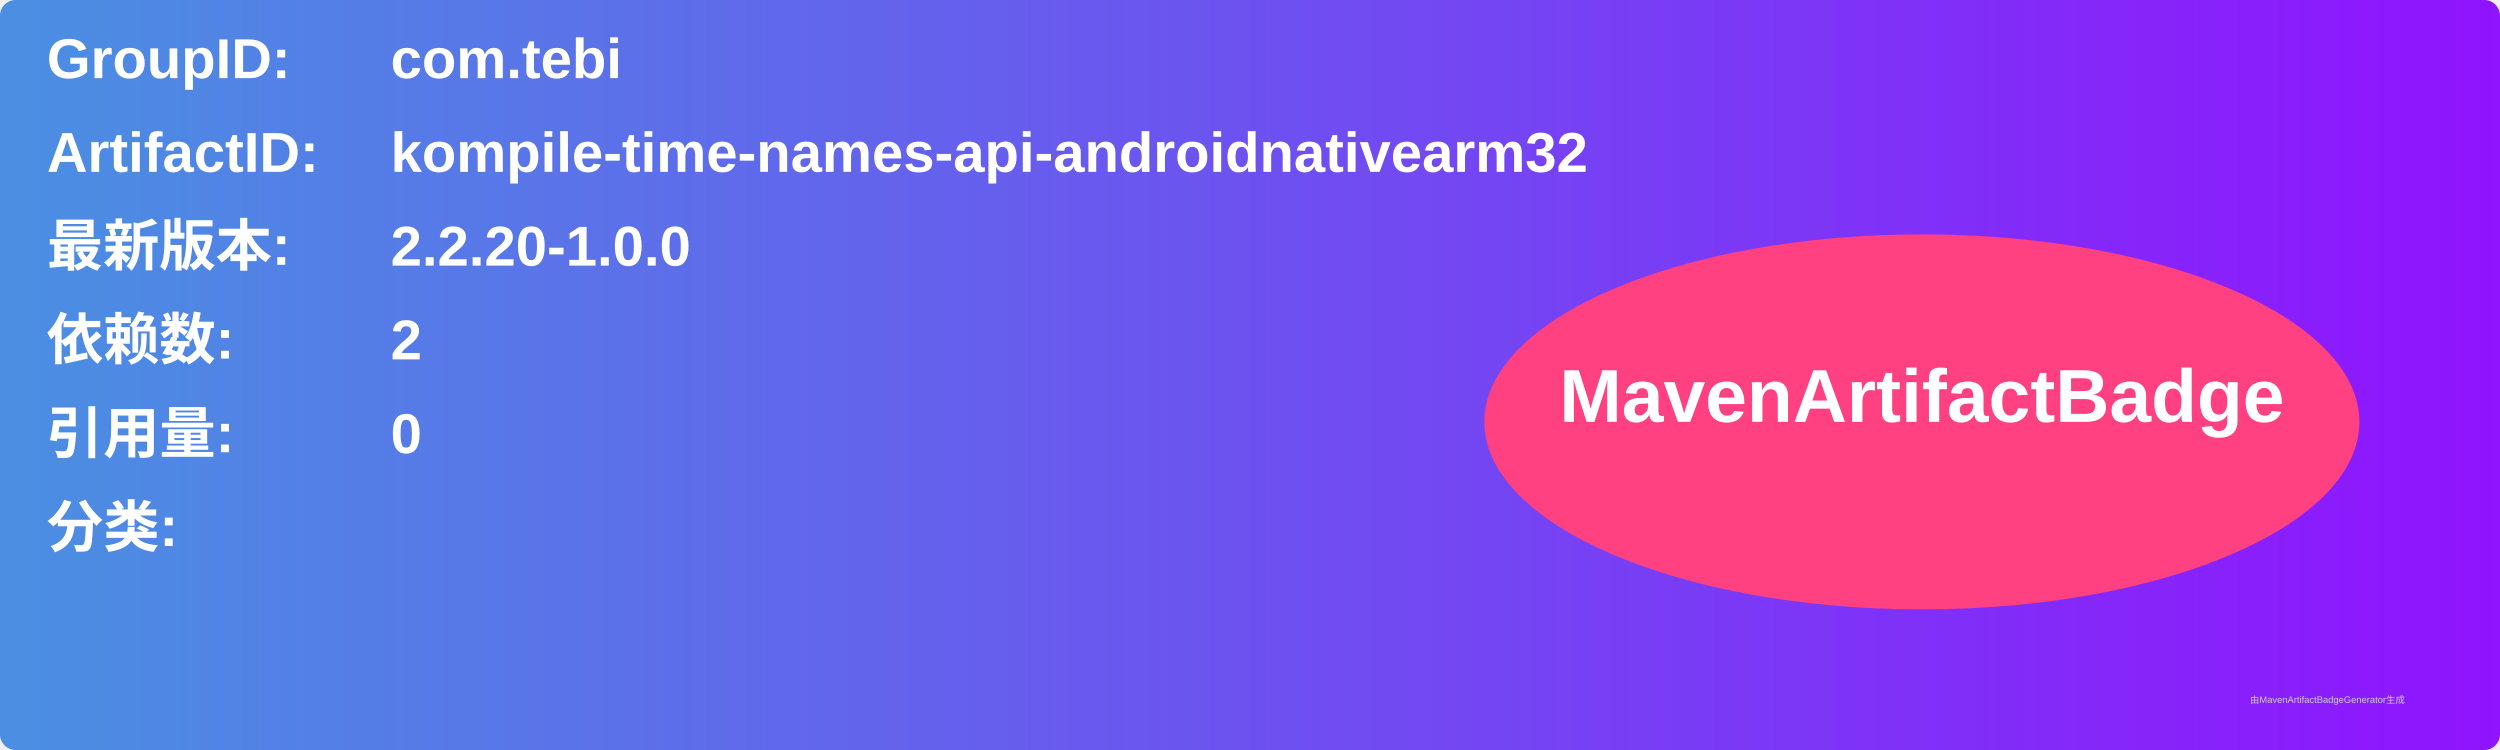
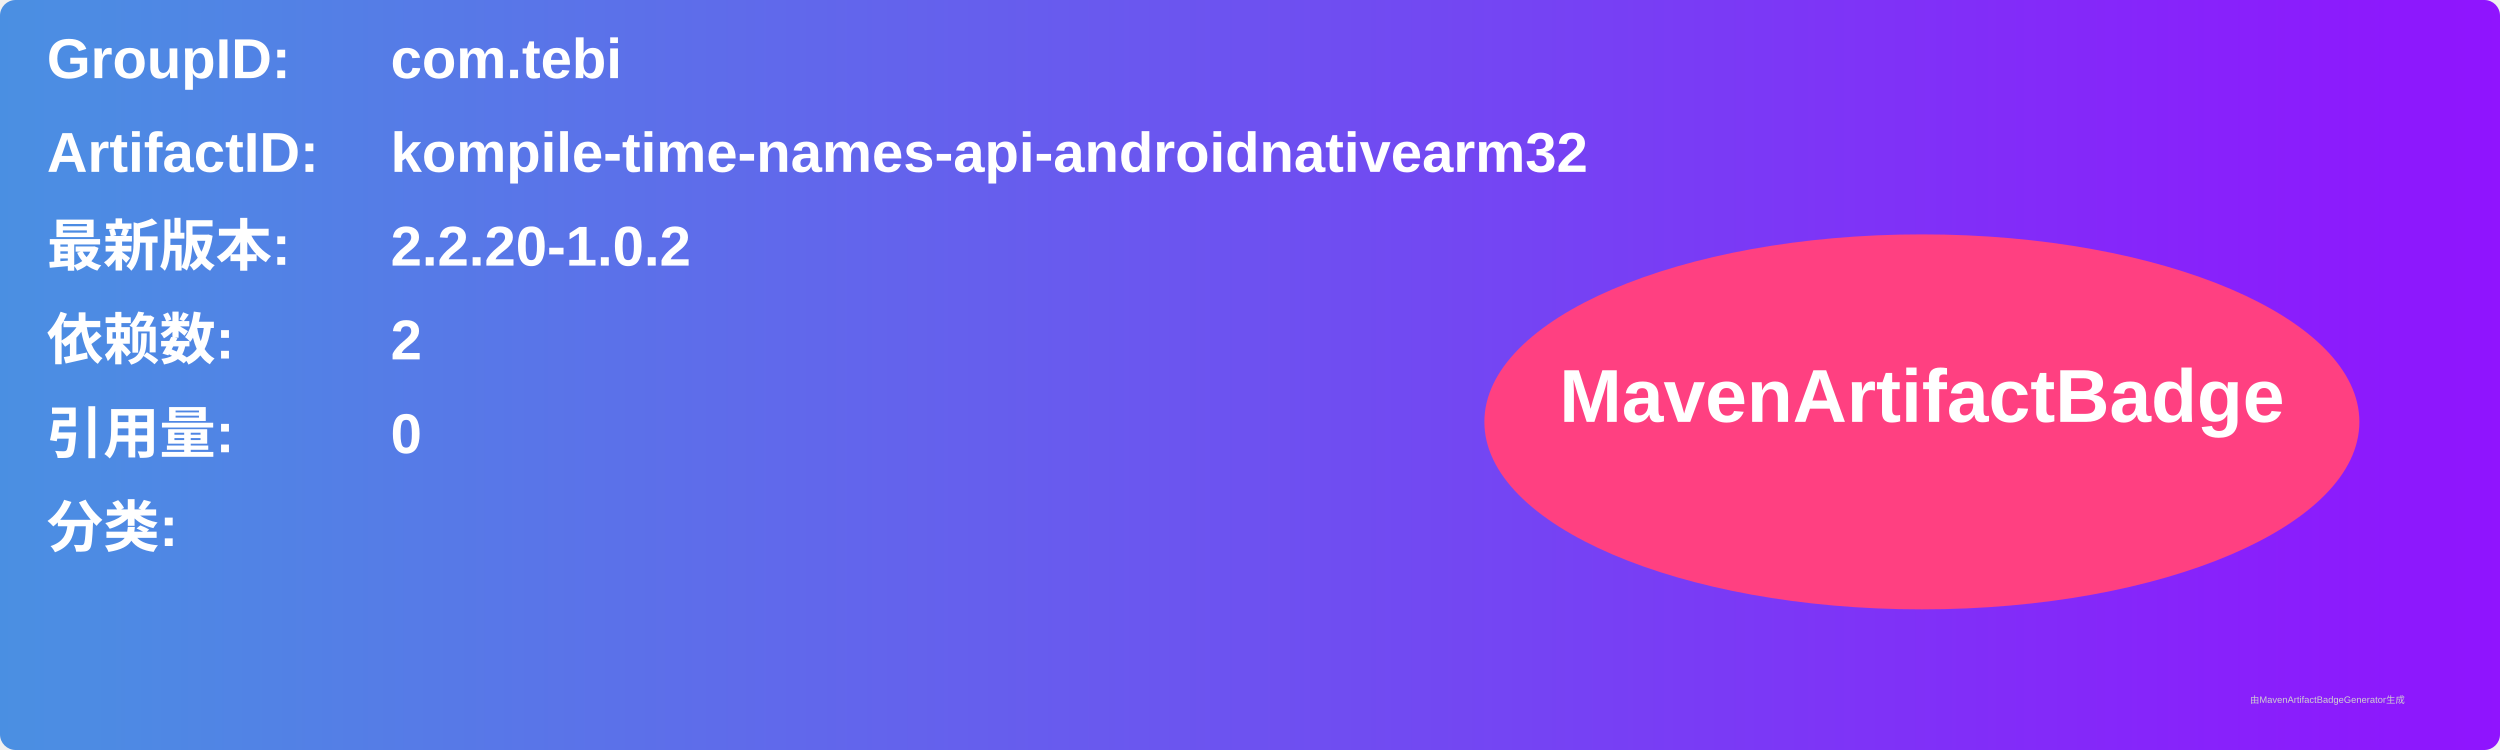
<svg xmlns="http://www.w3.org/2000/svg" width="800" height="240" viewBox="0 0 800 240">
  <linearGradient id="grad" x1="0%" y1="0%" x2="100%" y2="0%">
    <stop offset="0%" stop-color="#4a90e2" />
    <stop offset="100%" stop-color="#9013fe" />
  </linearGradient>
  <rect width="100%" height="100%" rx="5" ry="5" fill="url(#grad)" />
  <g transform="translate(15, 15)">
    <text x="0" y="10" font-family="Arial" font-size="18" fill="white" font-weight="bold" width="260">GroupID:</text>
    <text x="110" y="10" font-family="Arial" font-size="18" fill="white" font-weight="bold" width="460">com.tebi</text>
    <text x="0" y="40" font-family="Arial" font-size="18" fill="white" font-weight="bold" width="260">ArtifactID:</text>
    <text x="110" y="40" font-family="Arial" font-size="18" fill="white" font-weight="bold" width="460">kompile-time-names-api-androidnativearm32</text>
    <text x="0" y="70" font-family="Arial" font-size="18" fill="white" font-weight="bold">最新版本:</text>
    <text x="110" y="70" font-family="Arial" font-size="18" fill="white" font-weight="bold">
-       <tspan font-weight="bold">2.2.20-1.0.0</tspan>
+       <tspan font-weight="bold">2.2.20-1.0.2</tspan>
    </text>
    <text x="0" y="100" font-family="Arial" font-size="18" fill="white" font-weight="bold">依赖数: </text>
    <text x="110" y="100" font-family="Arial" font-size="18" fill="white">
      <tspan font-weight="bold">2</tspan>
    </text>
    <text x="0" y="130" font-family="Arial" font-size="18" fill="white" font-weight="bold">引用量: </text>
    <text x="110" y="130" font-family="Arial" font-size="18" fill="white">
      <tspan font-weight="bold">0</tspan>
    </text>
    <text x="0" y="160" font-family="Arial" font-size="18" fill="white" font-weight="bold">分类:</text>
    <text x="10" y="190" font-family="Arial" font-size="10" fill="white">
      <tspan font-weight="bold" />
    </text>
    <ellipse cx="600" cy="120" rx="140" ry="60" fill="#ff4081" />
    <text x="600" y="120" text-anchor="middle" font-family="Arial" font-size="24" fill="white" font-weight="bold">MavenArtifactBadge</text>
  </g>
  <text x="720" y="225" font-family="Arial" font-size="3" fill="#d0d0d0">由MavenArtifactBadgeGenerator生成</text>
</svg>
